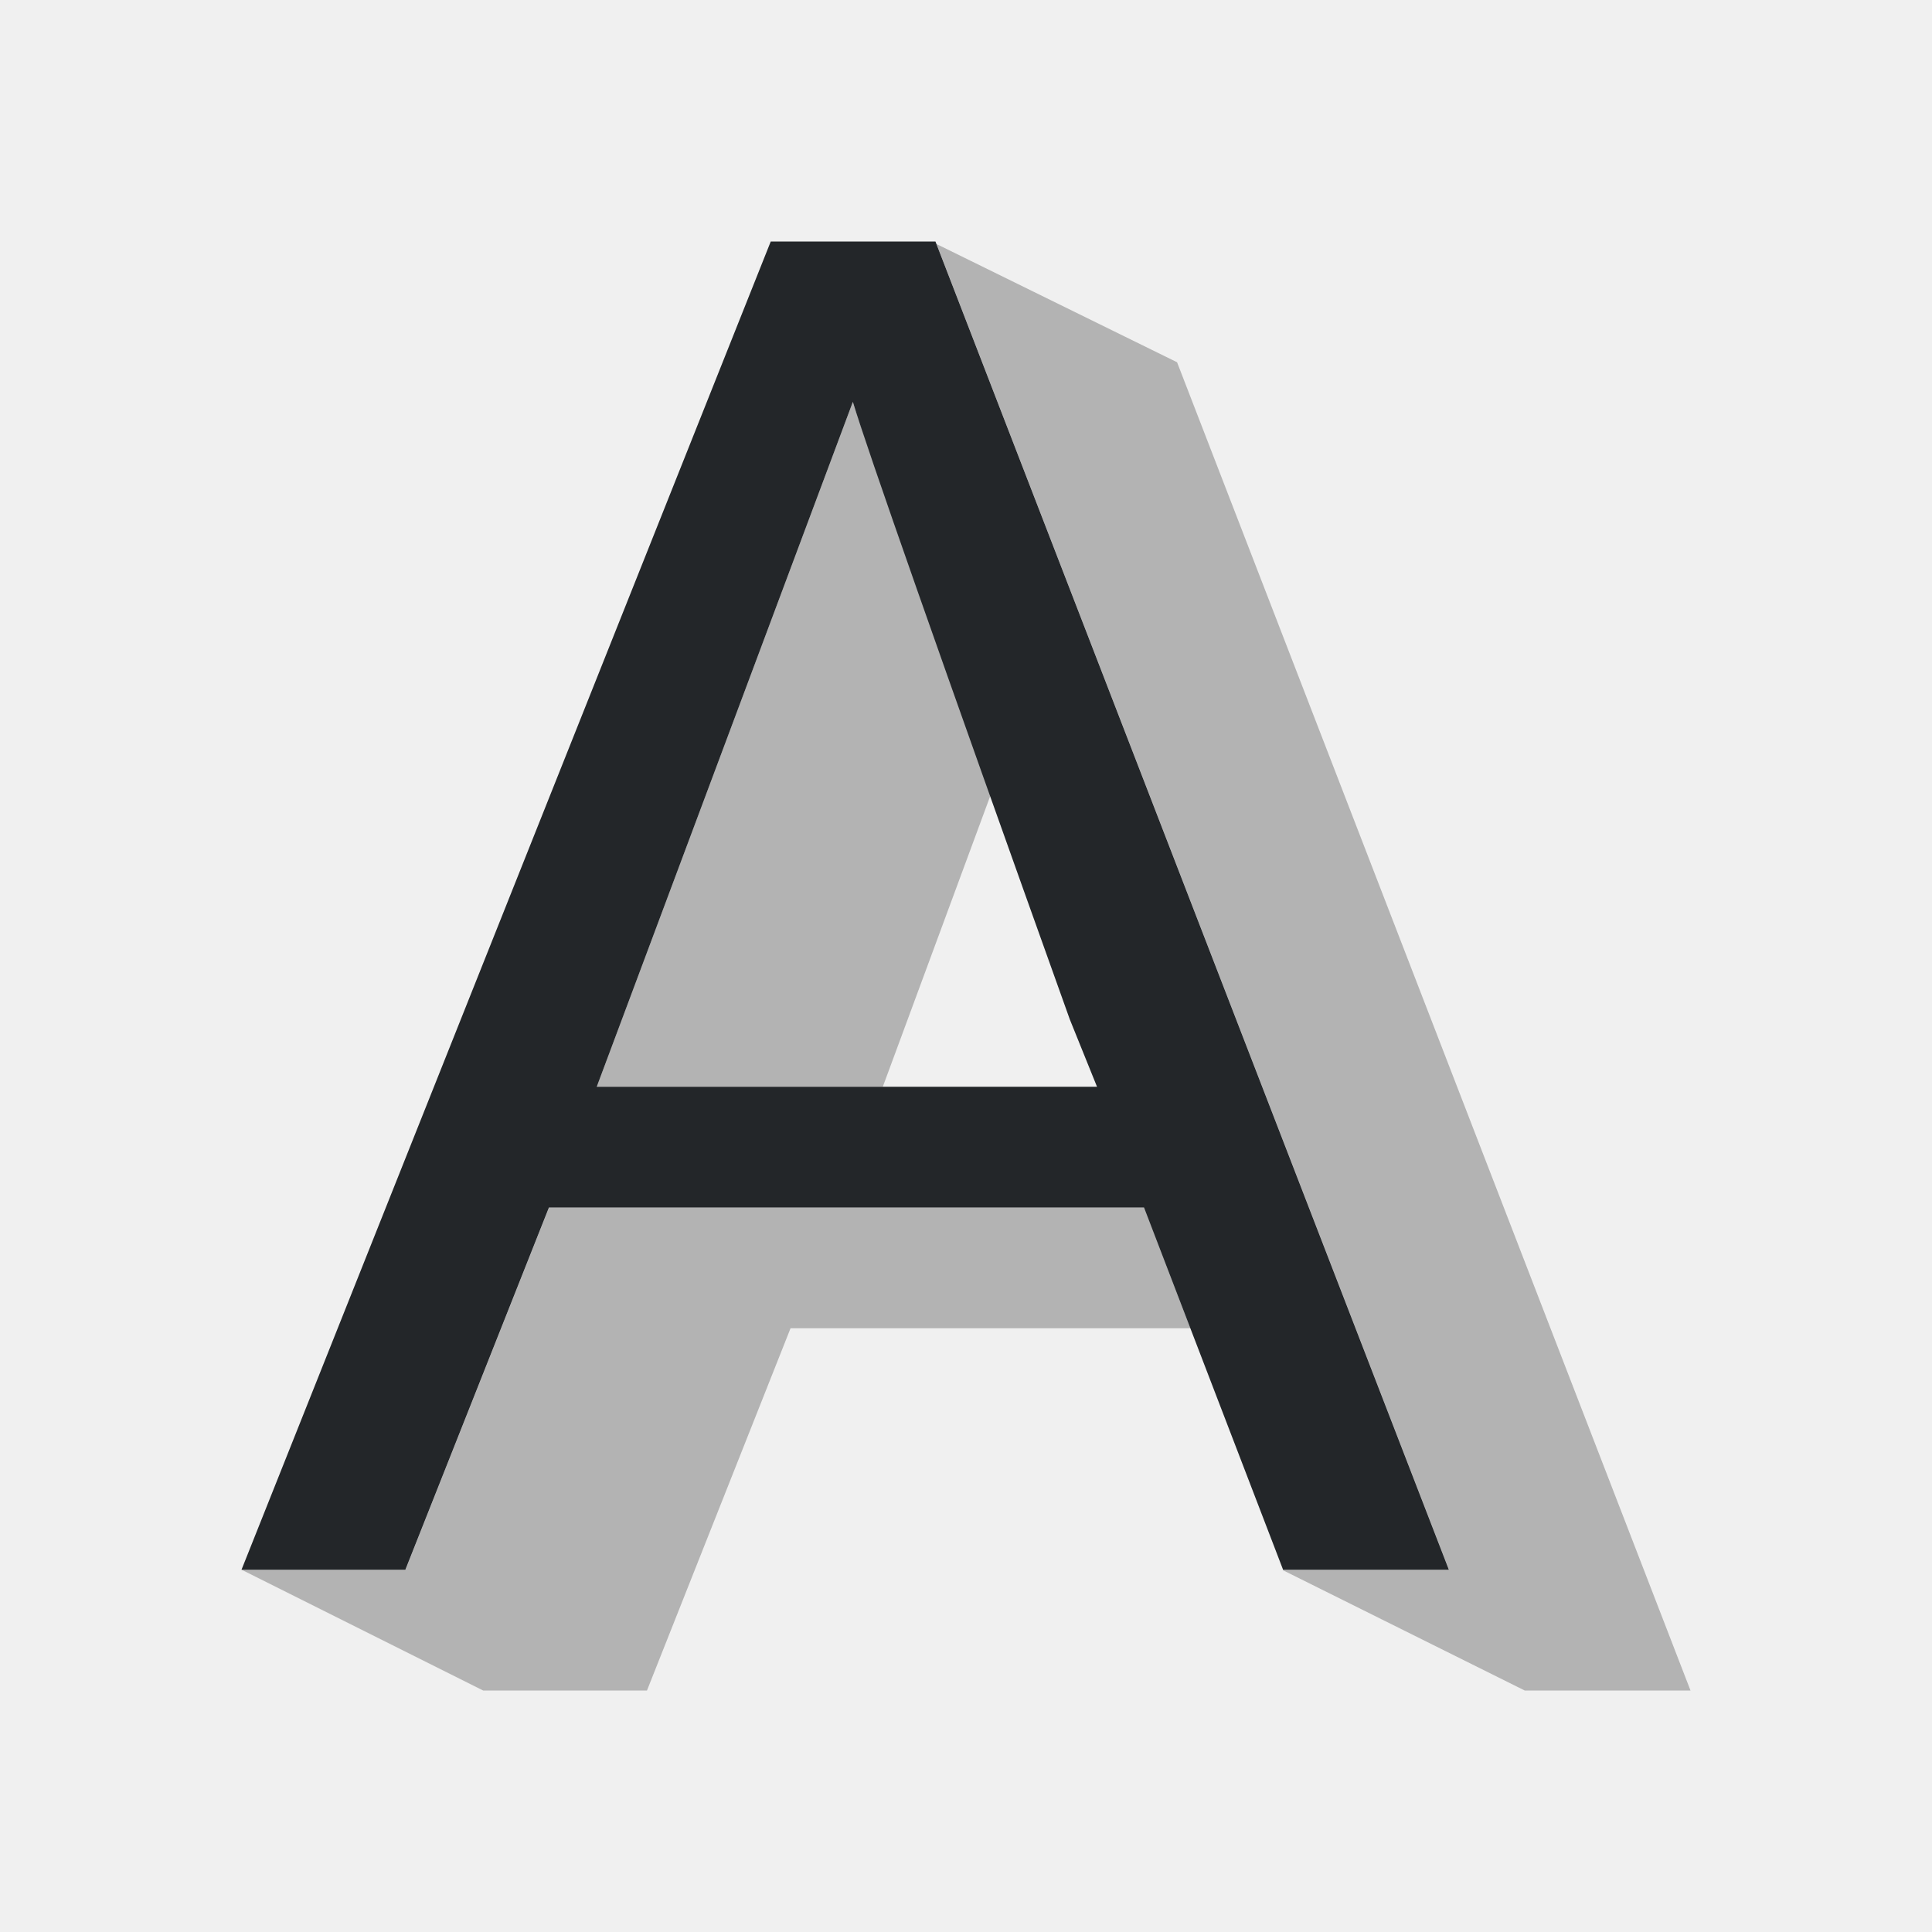
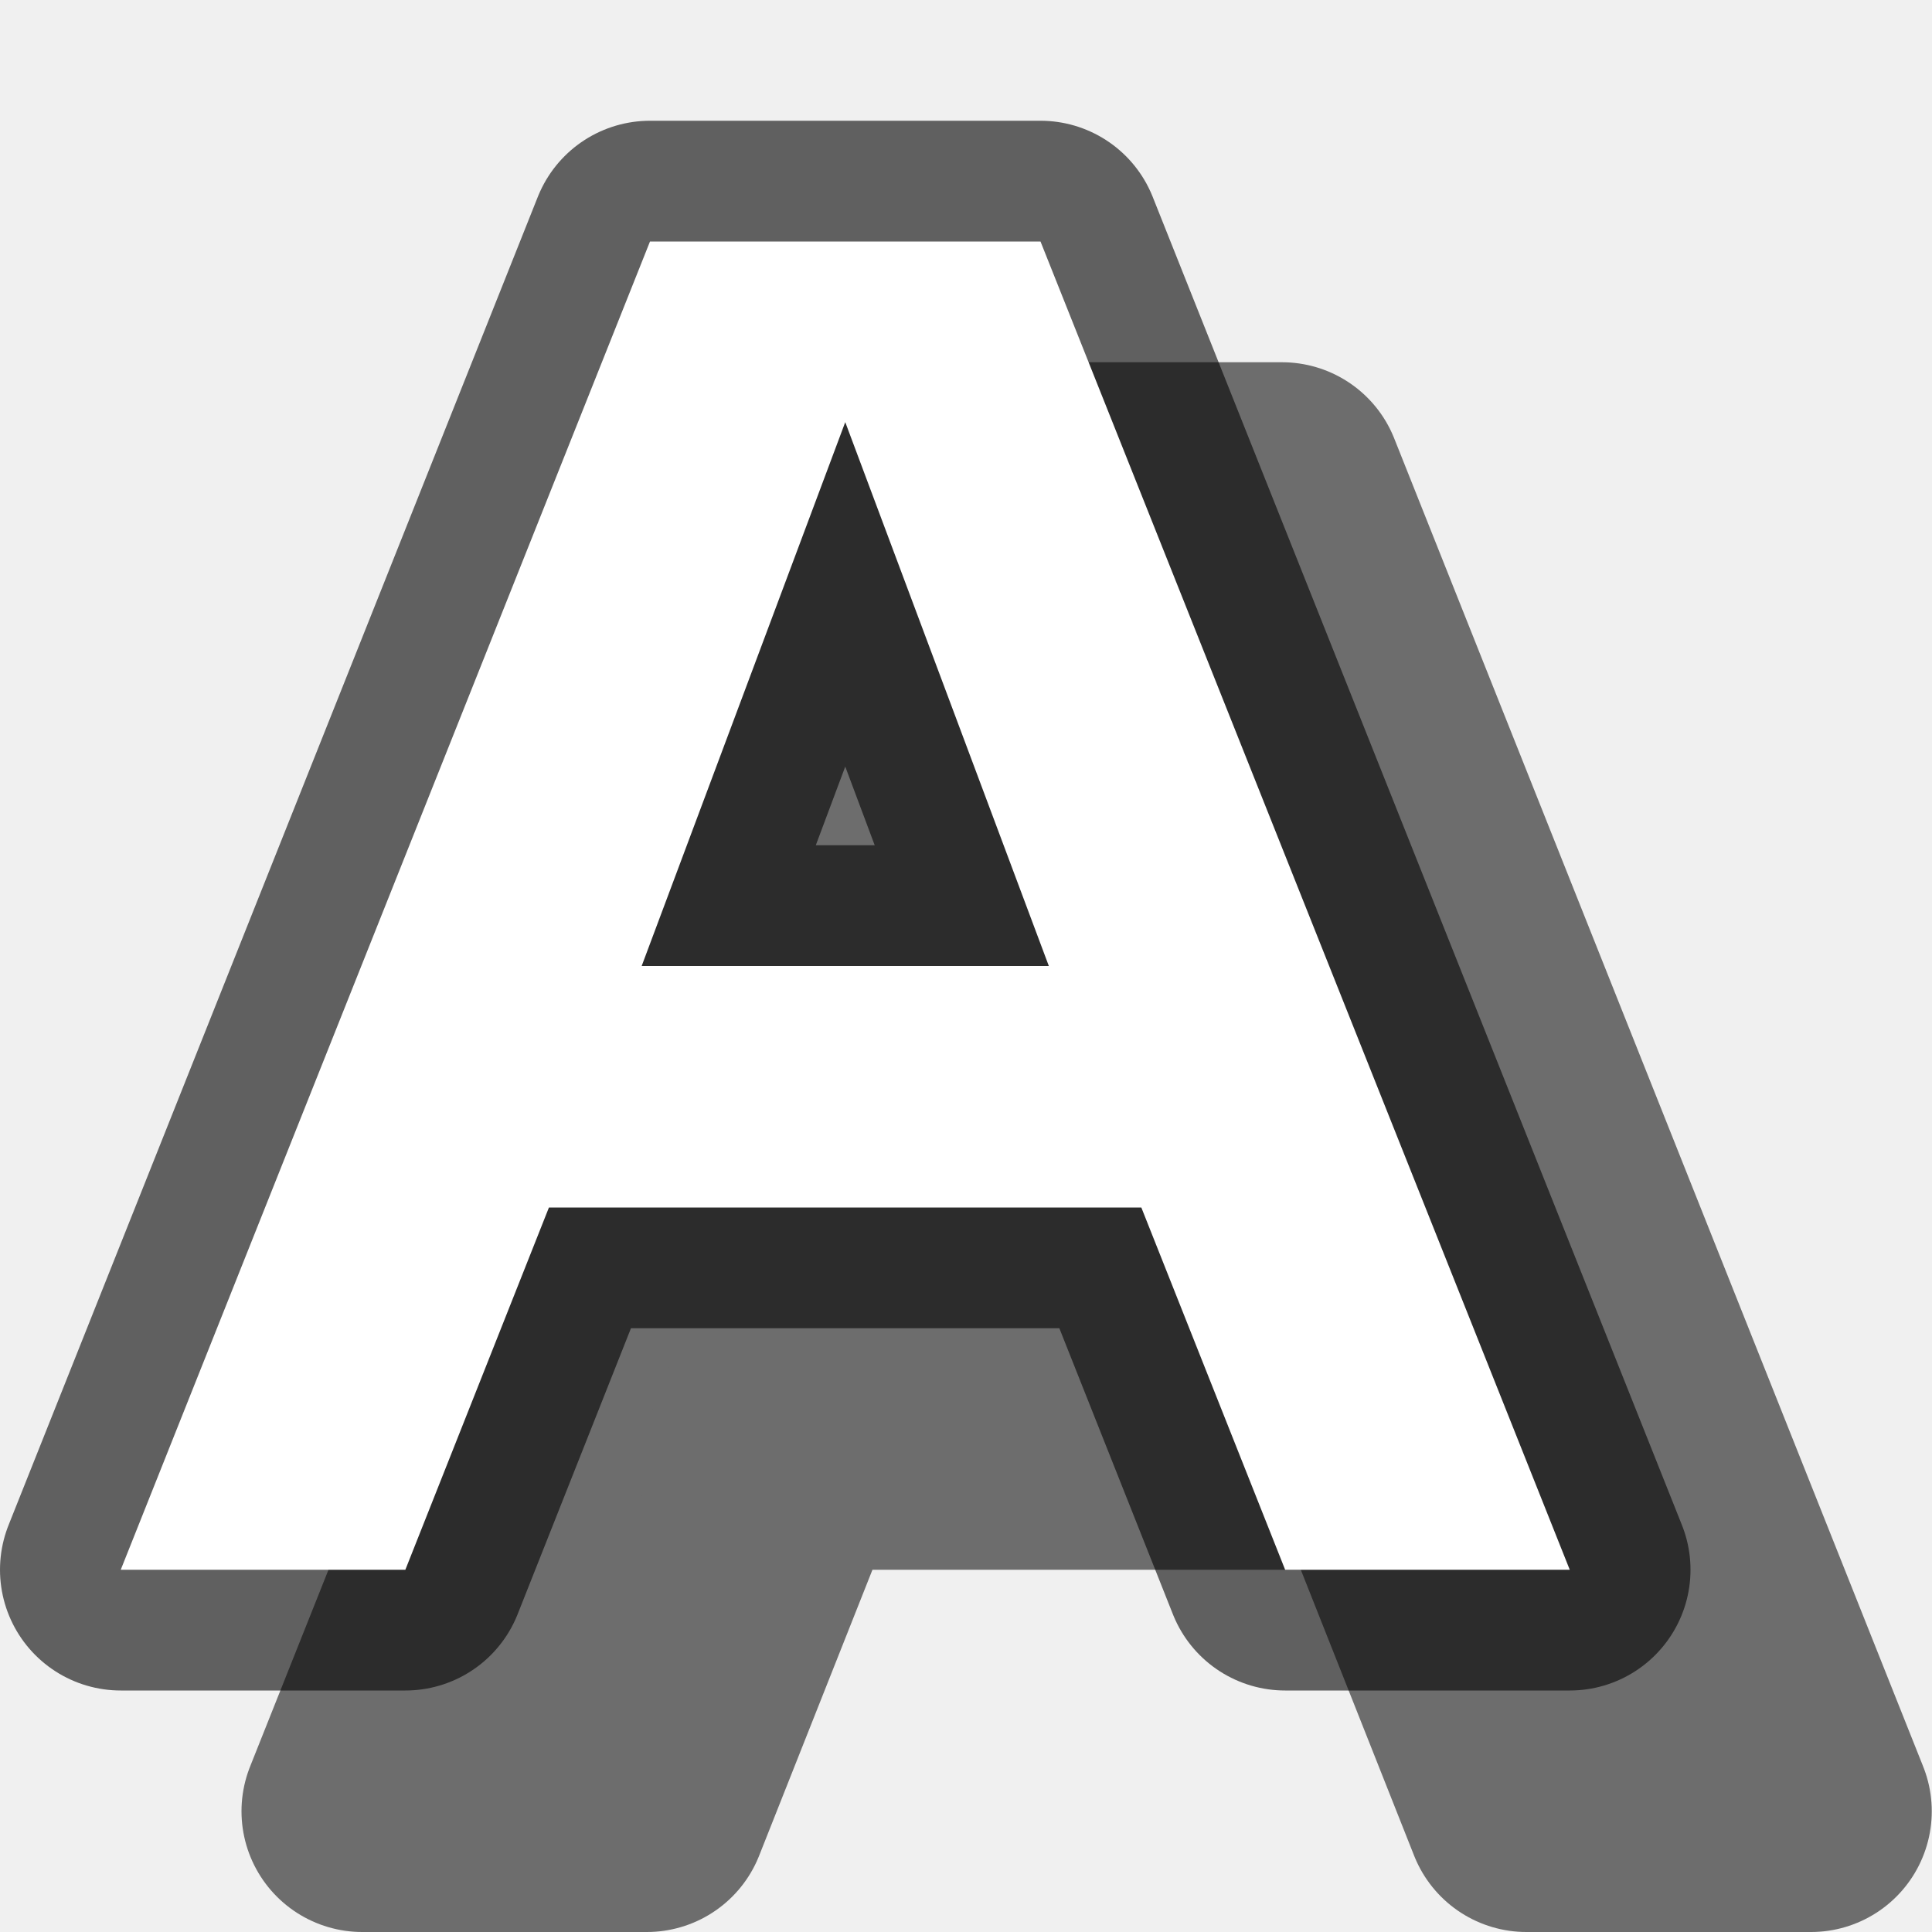
- <svg xmlns="http://www.w3.org/2000/svg" viewBox="0 0 16 16">
-   <path d="m7.756 2.021 4.244 10.979h-1.373l-.004-.01.002.014 2.002.996h1.373l-4.252-11zm-.693 1.307-2.121 5.672h2.369l.895-2.422c-.464-1.312-1.071-3.011-1.143-3.25zm-2.516 6.672-1.189 3h-1.357l2 1h1.357l1.189-3h3.312l-.385-1h-2.533z" fill="#b3b3b3" />
-   <path d="m6.383 2-4.383 11h1.357l1.189-3h4.928l1.152 3h1.373l-4.252-11zm.68 1.328c.113.376.711 2.082 1.797 5.115l.225.557h-4.143z" fill="#232629" />
+ <svg xmlns="http://www.w3.org/2000/svg" viewBox="0 0 16 16" version="1.1" id="svg6">
+   <defs id="defs10" />
+   <path id="path830" d="M 7.383,4 3,15 h 2.357 l 1.189,-3 h 2.453 2.453 l 1.189,3 h 2.357 L 10.617,4 H 9 Z M 9,5.496 10.686,10 H 9 7.315 Z" style="fill:#6d6d6d;fill-opacity:1;stroke:#6d6d6d;stroke-width:2;stroke-linejoin:round;stroke-miterlimit:4;stroke-dasharray:none;stroke-opacity:1" />
+   <path style="opacity:0.6;fill:#000000;fill-opacity:1;stroke:#000000;stroke-width:2;stroke-linejoin:round;stroke-miterlimit:4;stroke-dasharray:none" d="M 5.383,2 1,13 h 2.357 l 1.189,-3 h 2.453 2.453 L 10.643,13 H 13 L 8.617,2 h -1.617 z m 1.617,1.496 1.686,4.504 h -1.686 -1.686 z" id="path839" />
+   <path style="fill:#ffffff;fill-opacity:1;stroke-width:1" d="M 5.383,2 1,13 h 2.357 l 1.189,-3 h 2.453 2.453 L 10.643,13 H 13 L 8.617,2 h -1.617 z m 1.617,1.496 1.686,4.504 h -1.686 -1.686 z" id="path4-3" />
</svg>
